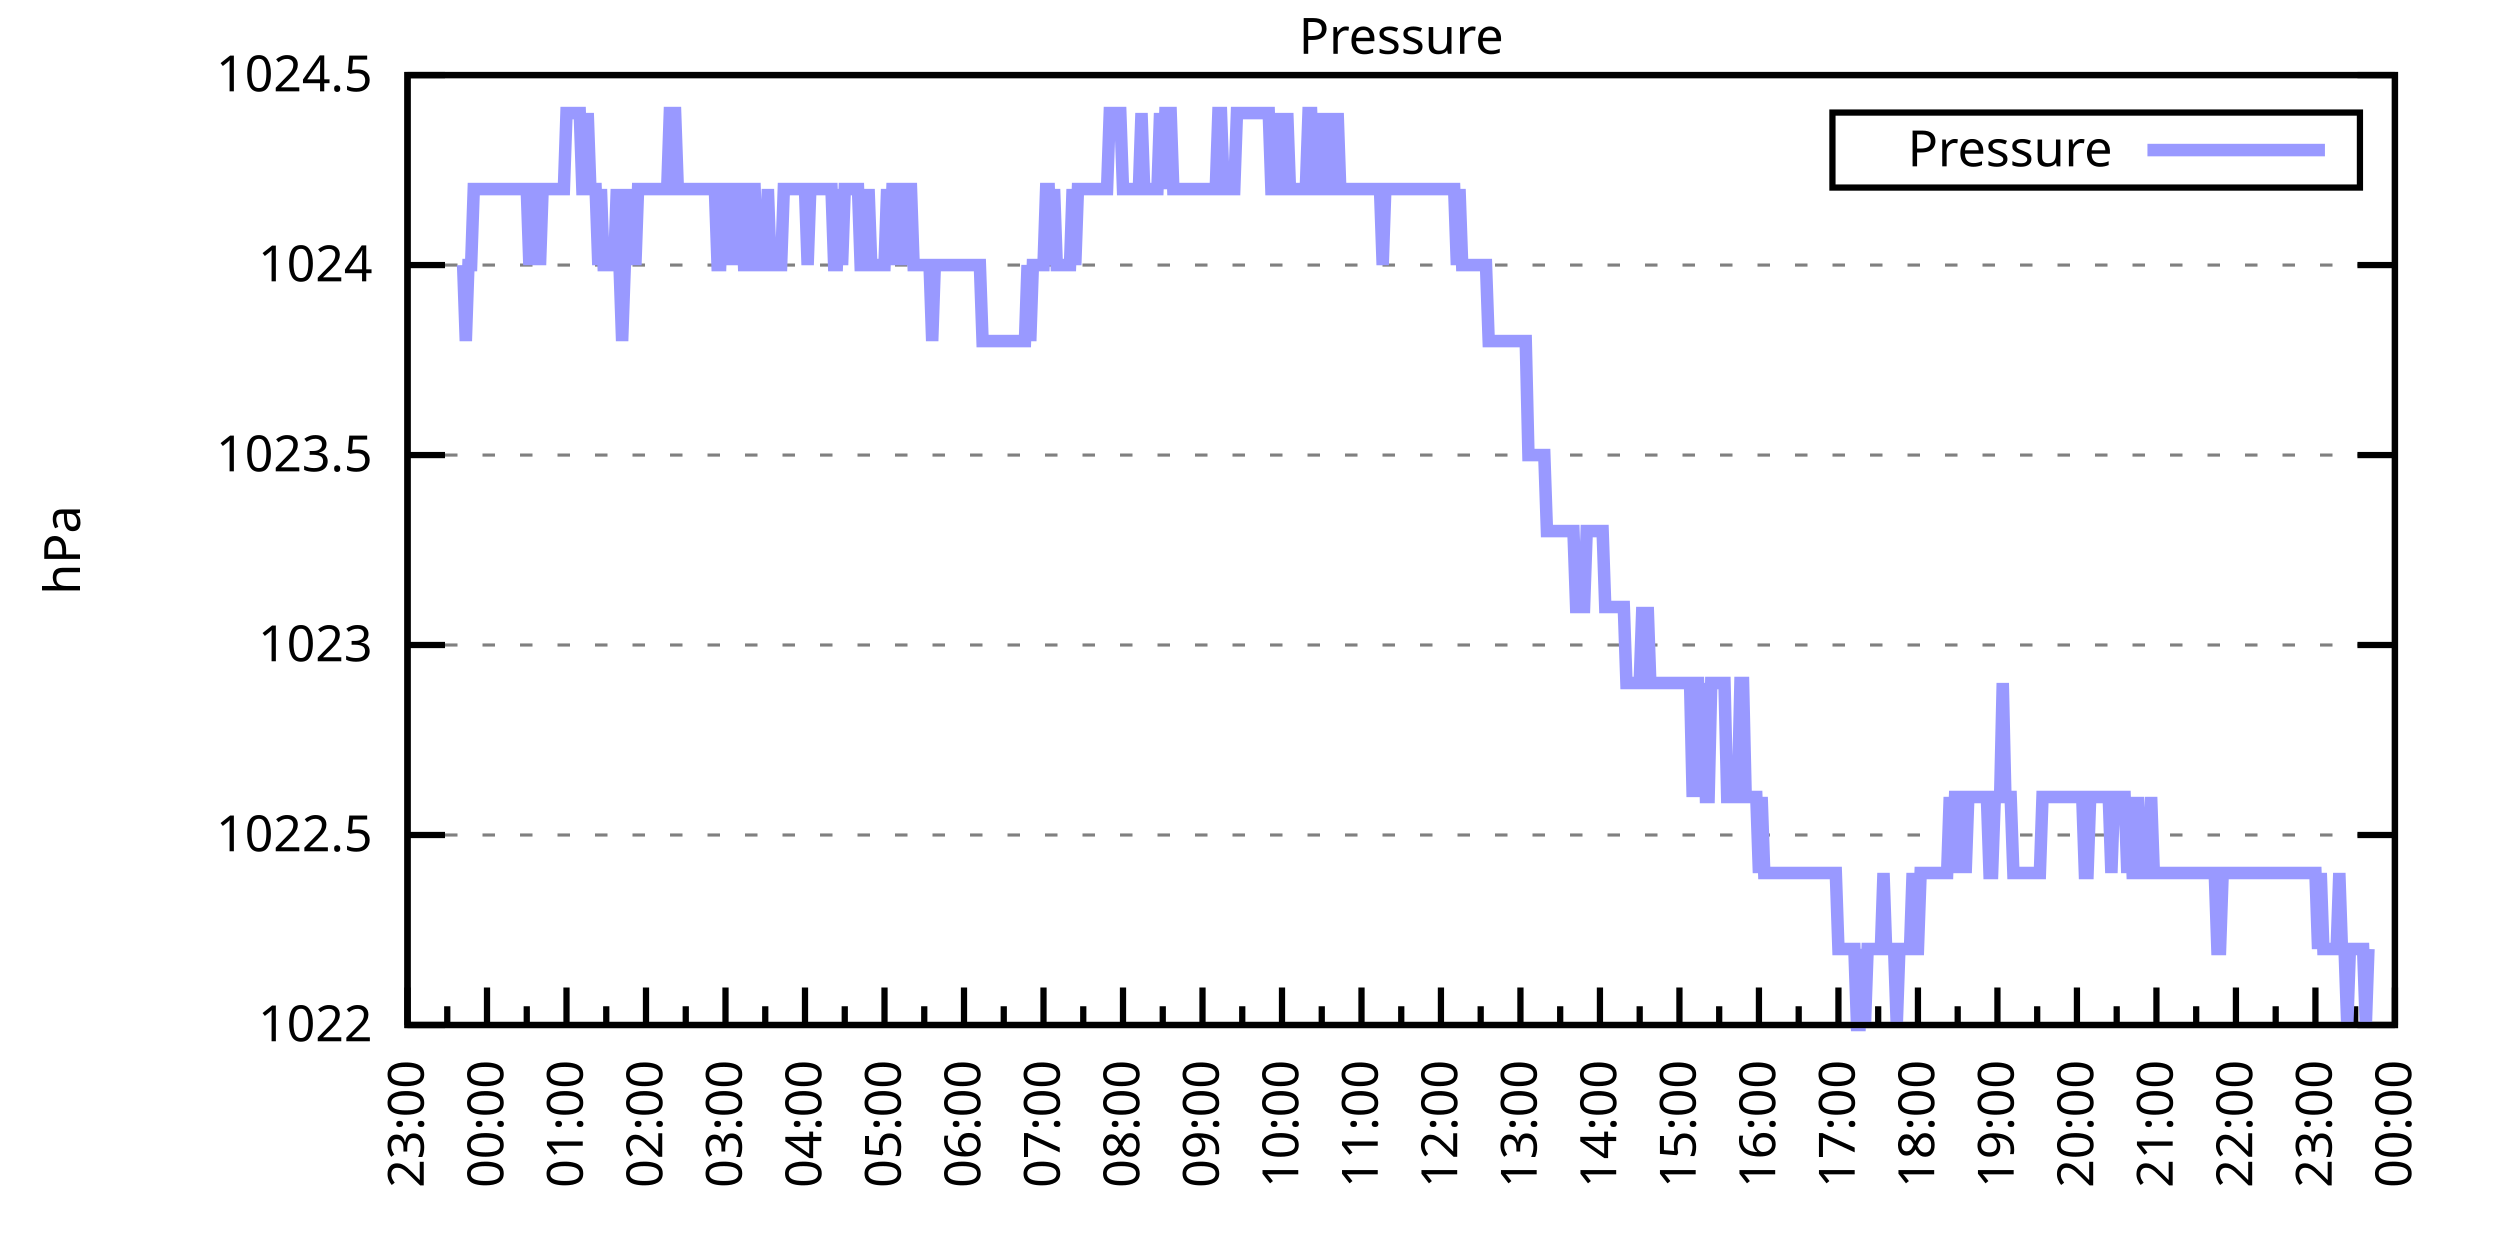
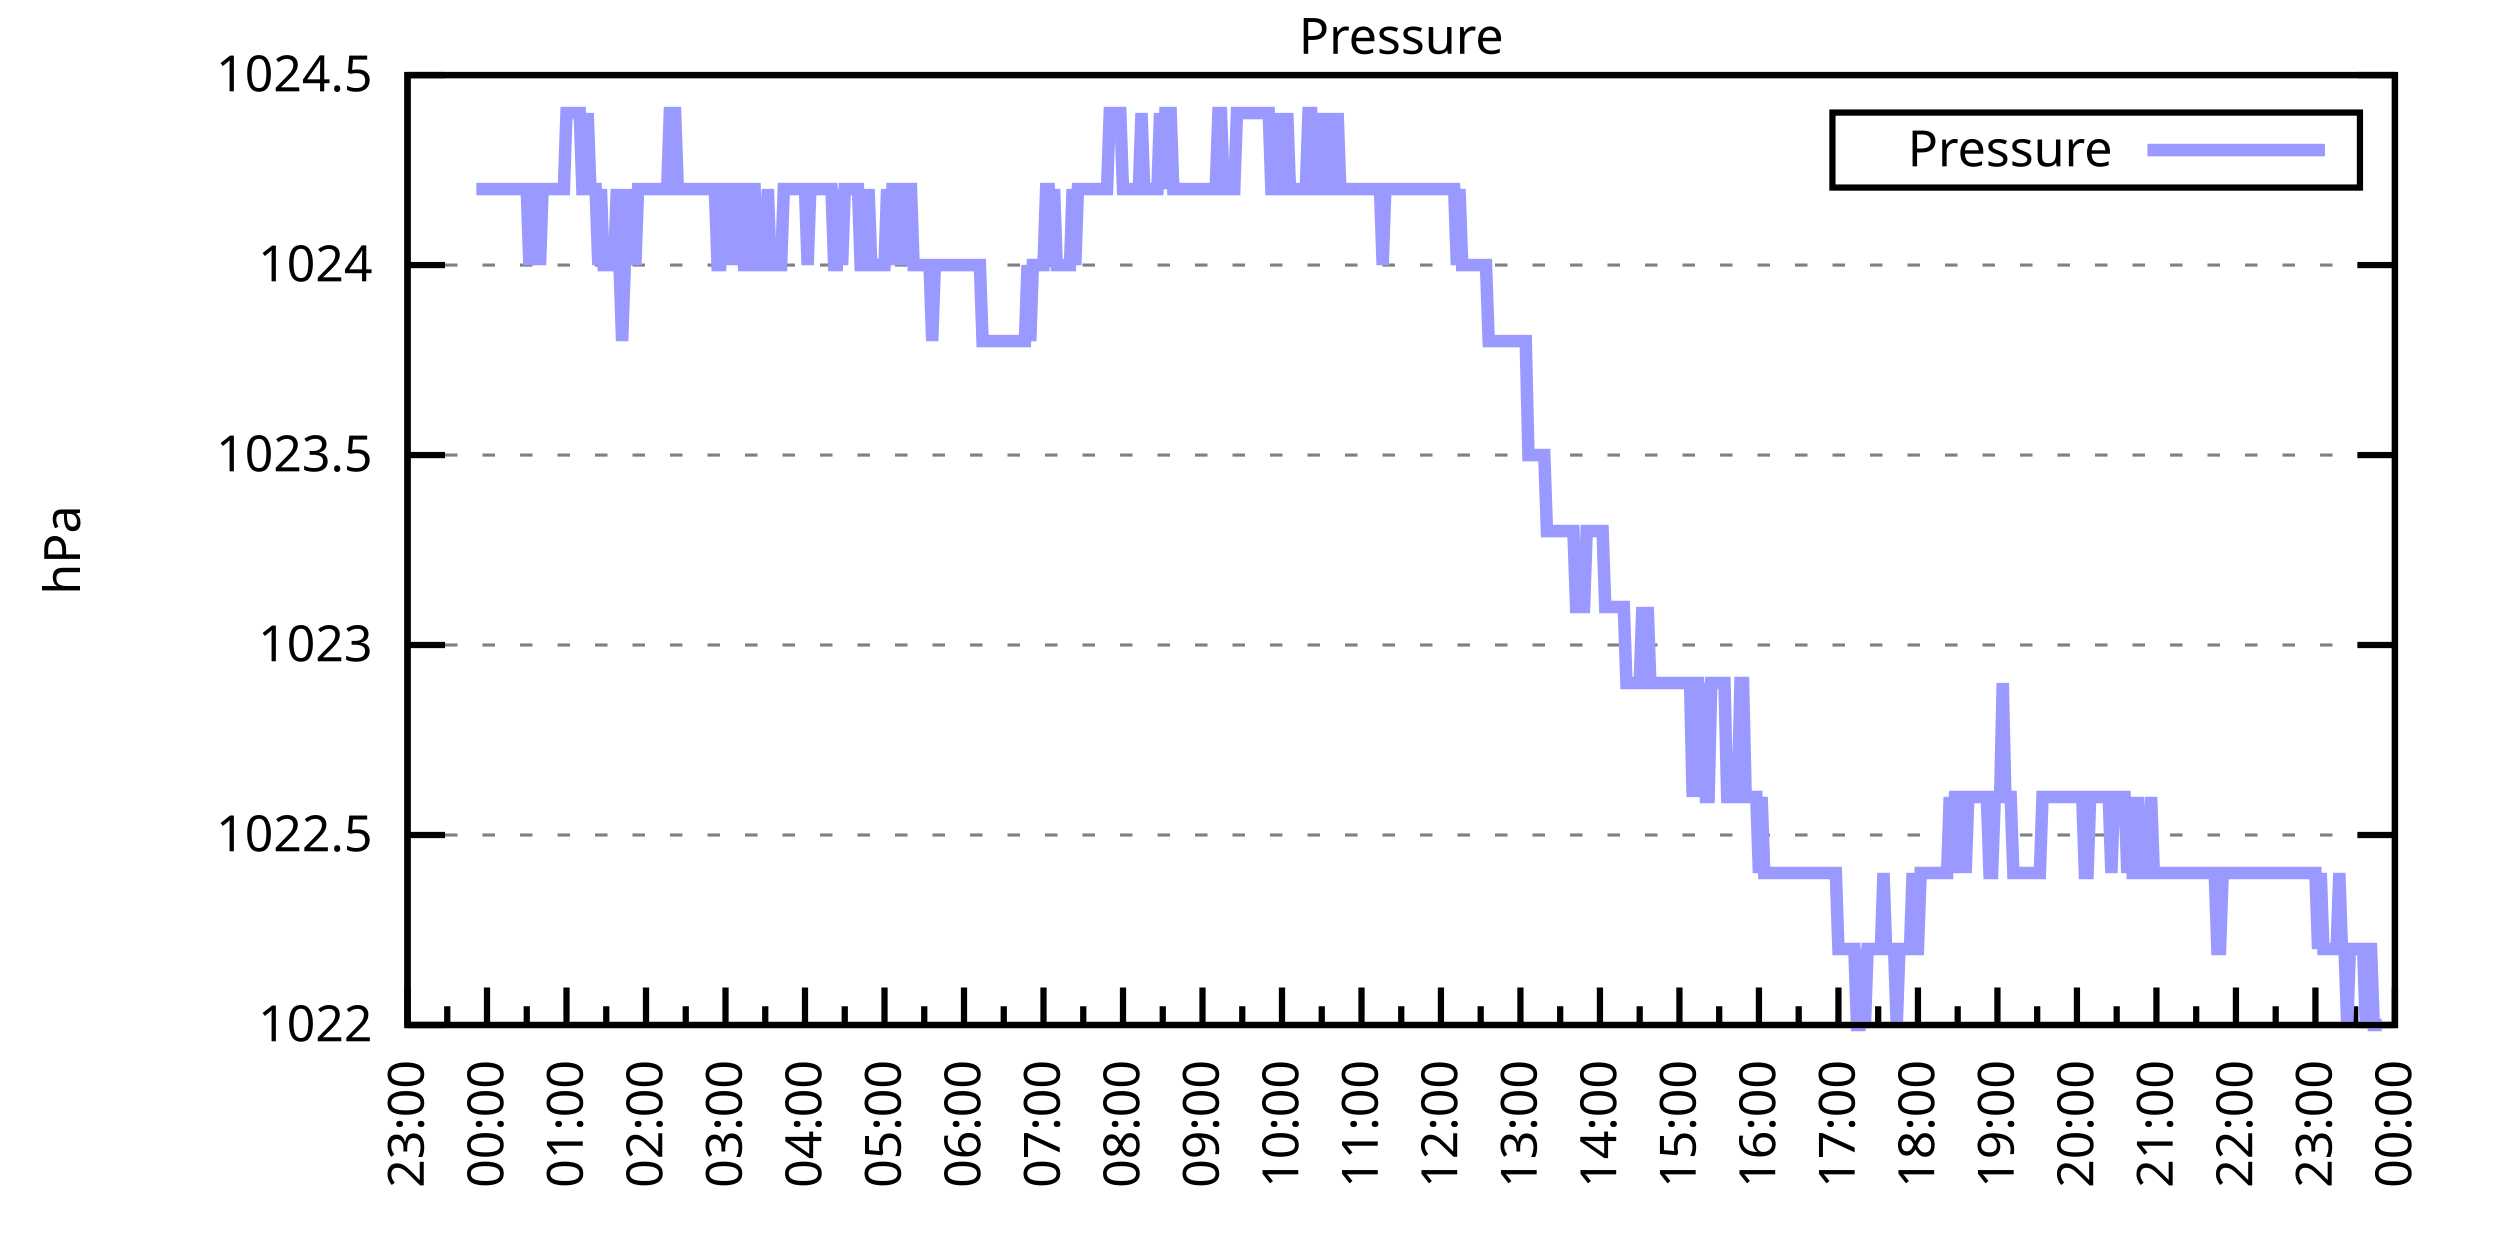
<svg xmlns="http://www.w3.org/2000/svg" xmlns:xlink="http://www.w3.org/1999/xlink" width="400" height="200" viewBox="0 0 400 200">
  <g id="gnuplot_canvas">
    <rect x="0" y="0" width="400" height="200" fill="none" />
    <defs>
      <circle id="gpDot" r="0.5" stroke-width="0.5" stroke="currentColor" />
      <path id="gpPt0" stroke-width="0.333" stroke="currentColor" d="M-1,0 h2 M0,-1 v2" />
      <path id="gpPt1" stroke-width="0.333" stroke="currentColor" d="M-1,-1 L1,1 M1,-1 L-1,1" />
      <path id="gpPt2" stroke-width="0.333" stroke="currentColor" d="M-1,0 L1,0 M0,-1 L0,1 M-1,-1 L1,1 M-1,1 L1,-1" />
      <rect id="gpPt3" stroke-width="0.333" stroke="currentColor" x="-1" y="-1" width="2" height="2" />
      <rect id="gpPt4" stroke-width="0.333" stroke="currentColor" fill="currentColor" x="-1" y="-1" width="2" height="2" />
      <circle id="gpPt5" stroke-width="0.333" stroke="currentColor" cx="0" cy="0" r="1" />
      <use xlink:href="#gpPt5" id="gpPt6" fill="currentColor" stroke="none" />
      <path id="gpPt7" stroke-width="0.333" stroke="currentColor" d="M0,-1.33 L-1.33,0.67 L1.33,0.67 z" />
      <use xlink:href="#gpPt7" id="gpPt8" fill="currentColor" stroke="none" />
      <use xlink:href="#gpPt7" id="gpPt9" stroke="currentColor" transform="rotate(180)" />
      <use xlink:href="#gpPt9" id="gpPt10" fill="currentColor" stroke="none" />
      <use xlink:href="#gpPt3" id="gpPt11" stroke="currentColor" transform="rotate(45)" />
      <use xlink:href="#gpPt11" id="gpPt12" fill="currentColor" stroke="none" />
      <path id="gpPt13" stroke-width="0.333" stroke="currentColor" d="M0,1.330 L1.265,0.411 L0.782,-1.067 L-0.782,-1.076 L-1.265,0.411 z" />
      <use xlink:href="#gpPt13" id="gpPt14" fill="currentColor" stroke="none" />
      <filter id="textbox" filterUnits="objectBoundingBox" x="0" y="0" height="1" width="1">
        <feFlood flood-color="white" flood-opacity="1" result="bgnd" />
        <feComposite in="SourceGraphic" in2="bgnd" operator="atop" />
      </filter>
      <filter id="greybox" filterUnits="objectBoundingBox" x="0" y="0" height="1" width="1">
        <feFlood flood-color="lightgrey" flood-opacity="1" result="grey" />
        <feComposite in="SourceGraphic" in2="grey" operator="atop" />
      </filter>
    </defs>
    <g fill="none" color="white" stroke="currentColor" stroke-width="1.00" stroke-linecap="butt" stroke-linejoin="miter">
</g>
    <g fill="none" color="black" stroke="currentColor" stroke-width="1.00" stroke-linecap="butt" stroke-linejoin="miter">
      <g stroke="none" shape-rendering="crispEdges">
        <polygon fill="rgb(255, 255, 255)" points="65.20,164.00 383.18,164.00 383.18,12.02 65.20,12.02 " />
      </g>
    </g>
    <g fill="none" color="black" stroke="currentColor" stroke-width="1.00" stroke-linecap="butt" stroke-linejoin="miter">
</g>
    <g fill="none" color="black" stroke="black" stroke-width="0.50" stroke-linecap="butt" stroke-linejoin="miter">
</g>
    <g fill="none" color="gray" stroke="currentColor" stroke-width="0.50" stroke-linecap="butt" stroke-linejoin="miter">
      <path stroke="gray" stroke-dasharray="2,4" class="gridline" d="M65.20,164.00 L383.19,164.00  " />
    </g>
    <g fill="none" color="gray" stroke="gray" stroke-width="1.00" stroke-linecap="butt" stroke-linejoin="miter">
</g>
    <g fill="none" color="black" stroke="currentColor" stroke-width="1.00" stroke-linecap="butt" stroke-linejoin="miter">
      <path stroke="black" d="M65.20,164.00 L71.20,164.00 M383.19,164.00 L377.19,164.00  " />
      <g transform="translate(59.60,166.60)" stroke="none" fill="black" font-family="Sans" font-size="8.00" text-anchor="end">
        <text>
          <tspan font-family="Sans"> 1022</tspan>
        </text>
      </g>
    </g>
    <g fill="none" color="black" stroke="currentColor" stroke-width="1.00" stroke-linecap="butt" stroke-linejoin="miter">
</g>
    <g fill="none" color="black" stroke="black" stroke-width="0.50" stroke-linecap="butt" stroke-linejoin="miter">
</g>
    <g fill="none" color="gray" stroke="currentColor" stroke-width="0.50" stroke-linecap="butt" stroke-linejoin="miter">
      <path stroke="gray" stroke-dasharray="2,4" class="gridline" d="M65.20,133.60 L383.19,133.60  " />
    </g>
    <g fill="none" color="gray" stroke="gray" stroke-width="1.00" stroke-linecap="butt" stroke-linejoin="miter">
</g>
    <g fill="none" color="black" stroke="currentColor" stroke-width="1.00" stroke-linecap="butt" stroke-linejoin="miter">
      <path stroke="black" d="M65.20,133.60 L71.20,133.60 M383.19,133.60 L377.19,133.60  " />
      <g transform="translate(59.60,136.20)" stroke="none" fill="black" font-family="Sans" font-size="8.00" text-anchor="end">
        <text>
          <tspan font-family="Sans"> 1022.5</tspan>
        </text>
      </g>
    </g>
    <g fill="none" color="black" stroke="currentColor" stroke-width="1.00" stroke-linecap="butt" stroke-linejoin="miter">
</g>
    <g fill="none" color="black" stroke="black" stroke-width="0.50" stroke-linecap="butt" stroke-linejoin="miter">
</g>
    <g fill="none" color="gray" stroke="currentColor" stroke-width="0.50" stroke-linecap="butt" stroke-linejoin="miter">
      <path stroke="gray" stroke-dasharray="2,4" class="gridline" d="M65.20,103.20 L383.19,103.20  " />
    </g>
    <g fill="none" color="gray" stroke="gray" stroke-width="1.00" stroke-linecap="butt" stroke-linejoin="miter">
</g>
    <g fill="none" color="black" stroke="currentColor" stroke-width="1.00" stroke-linecap="butt" stroke-linejoin="miter">
      <path stroke="black" d="M65.20,103.20 L71.20,103.20 M383.19,103.20 L377.19,103.20  " />
      <g transform="translate(59.60,105.80)" stroke="none" fill="black" font-family="Sans" font-size="8.00" text-anchor="end">
        <text>
          <tspan font-family="Sans"> 1023</tspan>
        </text>
      </g>
    </g>
    <g fill="none" color="black" stroke="currentColor" stroke-width="1.00" stroke-linecap="butt" stroke-linejoin="miter">
</g>
    <g fill="none" color="black" stroke="black" stroke-width="0.50" stroke-linecap="butt" stroke-linejoin="miter">
</g>
    <g fill="none" color="gray" stroke="currentColor" stroke-width="0.50" stroke-linecap="butt" stroke-linejoin="miter">
      <path stroke="gray" stroke-dasharray="2,4" class="gridline" d="M65.20,72.81 L383.19,72.81  " />
    </g>
    <g fill="none" color="gray" stroke="gray" stroke-width="1.00" stroke-linecap="butt" stroke-linejoin="miter">
</g>
    <g fill="none" color="black" stroke="currentColor" stroke-width="1.00" stroke-linecap="butt" stroke-linejoin="miter">
      <path stroke="black" d="M65.20,72.81 L71.20,72.81 M383.19,72.81 L377.19,72.81  " />
      <g transform="translate(59.60,75.41)" stroke="none" fill="black" font-family="Sans" font-size="8.00" text-anchor="end">
        <text>
          <tspan font-family="Sans"> 1023.5</tspan>
        </text>
      </g>
    </g>
    <g fill="none" color="black" stroke="currentColor" stroke-width="1.00" stroke-linecap="butt" stroke-linejoin="miter">
</g>
    <g fill="none" color="black" stroke="black" stroke-width="0.50" stroke-linecap="butt" stroke-linejoin="miter">
</g>
    <g fill="none" color="gray" stroke="currentColor" stroke-width="0.50" stroke-linecap="butt" stroke-linejoin="miter">
      <path stroke="gray" stroke-dasharray="2,4" class="gridline" d="M65.20,42.41 L383.19,42.41  " />
    </g>
    <g fill="none" color="gray" stroke="gray" stroke-width="1.00" stroke-linecap="butt" stroke-linejoin="miter">
</g>
    <g fill="none" color="black" stroke="currentColor" stroke-width="1.00" stroke-linecap="butt" stroke-linejoin="miter">
      <path stroke="black" d="M65.20,42.41 L71.20,42.41 M383.19,42.41 L377.19,42.41  " />
      <g transform="translate(59.60,45.01)" stroke="none" fill="black" font-family="Sans" font-size="8.00" text-anchor="end">
        <text>
          <tspan font-family="Sans"> 1024</tspan>
        </text>
      </g>
    </g>
    <g fill="none" color="black" stroke="currentColor" stroke-width="1.00" stroke-linecap="butt" stroke-linejoin="miter">
</g>
    <g fill="none" color="black" stroke="black" stroke-width="0.50" stroke-linecap="butt" stroke-linejoin="miter">
</g>
    <g fill="none" color="gray" stroke="currentColor" stroke-width="0.50" stroke-linecap="butt" stroke-linejoin="miter">
      <path stroke="gray" stroke-dasharray="2,4" class="gridline" d="M65.20,12.01 L383.19,12.01  " />
    </g>
    <g fill="none" color="gray" stroke="gray" stroke-width="1.00" stroke-linecap="butt" stroke-linejoin="miter">
</g>
    <g fill="none" color="black" stroke="currentColor" stroke-width="1.00" stroke-linecap="butt" stroke-linejoin="miter">
      <path stroke="black" d="M65.20,12.01 L71.20,12.01 M383.19,12.01 L377.19,12.01  " />
      <g transform="translate(59.60,14.61)" stroke="none" fill="black" font-family="Sans" font-size="8.00" text-anchor="end">
        <text>
          <tspan font-family="Sans"> 1024.5</tspan>
        </text>
      </g>
    </g>
    <g fill="none" color="black" stroke="currentColor" stroke-width="1.00" stroke-linecap="butt" stroke-linejoin="miter">
      <path stroke="black" d="M65.20,164.00 L65.20,158.00  " />
      <g transform="translate(67.80,169.60) rotate(270)" stroke="none" fill="black" font-family="Sans" font-size="8.00" text-anchor="end">
        <text>
          <tspan font-family="Sans">23:00</tspan>
        </text>
      </g>
    </g>
    <g fill="none" color="black" stroke="currentColor" stroke-width="1.00" stroke-linecap="butt" stroke-linejoin="miter">
      <path stroke="black" d="M71.56,164.00 L71.56,161.00 M77.92,164.00 L77.92,158.00  " />
      <g transform="translate(80.52,169.60) rotate(270)" stroke="none" fill="black" font-family="Sans" font-size="8.00" text-anchor="end">
        <text>
          <tspan font-family="Sans">00:00</tspan>
        </text>
      </g>
    </g>
    <g fill="none" color="black" stroke="currentColor" stroke-width="1.00" stroke-linecap="butt" stroke-linejoin="miter">
      <path stroke="black" d="M84.28,164.00 L84.28,161.00 M90.64,164.00 L90.64,158.00  " />
      <g transform="translate(93.24,169.60) rotate(270)" stroke="none" fill="black" font-family="Sans" font-size="8.00" text-anchor="end">
        <text>
          <tspan font-family="Sans">01:00</tspan>
        </text>
      </g>
    </g>
    <g fill="none" color="black" stroke="currentColor" stroke-width="1.00" stroke-linecap="butt" stroke-linejoin="miter">
      <path stroke="black" d="M97.00,164.00 L97.00,161.00 M103.36,164.00 L103.36,158.00  " />
      <g transform="translate(105.96,169.60) rotate(270)" stroke="none" fill="black" font-family="Sans" font-size="8.00" text-anchor="end">
        <text>
          <tspan font-family="Sans">02:00</tspan>
        </text>
      </g>
    </g>
    <g fill="none" color="black" stroke="currentColor" stroke-width="1.00" stroke-linecap="butt" stroke-linejoin="miter">
      <path stroke="black" d="M109.72,164.00 L109.72,161.00 M116.08,164.00 L116.08,158.00  " />
      <g transform="translate(118.68,169.60) rotate(270)" stroke="none" fill="black" font-family="Sans" font-size="8.00" text-anchor="end">
        <text>
          <tspan font-family="Sans">03:00</tspan>
        </text>
      </g>
    </g>
    <g fill="none" color="black" stroke="currentColor" stroke-width="1.00" stroke-linecap="butt" stroke-linejoin="miter">
      <path stroke="black" d="M122.44,164.00 L122.44,161.00 M128.80,164.00 L128.80,158.00  " />
      <g transform="translate(131.40,169.60) rotate(270)" stroke="none" fill="black" font-family="Sans" font-size="8.00" text-anchor="end">
        <text>
          <tspan font-family="Sans">04:00</tspan>
        </text>
      </g>
    </g>
    <g fill="none" color="black" stroke="currentColor" stroke-width="1.00" stroke-linecap="butt" stroke-linejoin="miter">
      <path stroke="black" d="M135.16,164.00 L135.16,161.00 M141.52,164.00 L141.52,158.00  " />
      <g transform="translate(144.12,169.60) rotate(270)" stroke="none" fill="black" font-family="Sans" font-size="8.00" text-anchor="end">
        <text>
          <tspan font-family="Sans">05:00</tspan>
        </text>
      </g>
    </g>
    <g fill="none" color="black" stroke="currentColor" stroke-width="1.00" stroke-linecap="butt" stroke-linejoin="miter">
      <path stroke="black" d="M147.88,164.00 L147.88,161.00 M154.24,164.00 L154.24,158.00  " />
      <g transform="translate(156.84,169.60) rotate(270)" stroke="none" fill="black" font-family="Sans" font-size="8.00" text-anchor="end">
        <text>
          <tspan font-family="Sans">06:00</tspan>
        </text>
      </g>
    </g>
    <g fill="none" color="black" stroke="currentColor" stroke-width="1.00" stroke-linecap="butt" stroke-linejoin="miter">
      <path stroke="black" d="M160.60,164.00 L160.60,161.00 M166.96,164.00 L166.96,158.00  " />
      <g transform="translate(169.56,169.60) rotate(270)" stroke="none" fill="black" font-family="Sans" font-size="8.00" text-anchor="end">
        <text>
          <tspan font-family="Sans">07:00</tspan>
        </text>
      </g>
    </g>
    <g fill="none" color="black" stroke="currentColor" stroke-width="1.00" stroke-linecap="butt" stroke-linejoin="miter">
      <path stroke="black" d="M173.32,164.00 L173.32,161.00 M179.68,164.00 L179.68,158.00  " />
      <g transform="translate(182.28,169.60) rotate(270)" stroke="none" fill="black" font-family="Sans" font-size="8.00" text-anchor="end">
        <text>
          <tspan font-family="Sans">08:00</tspan>
        </text>
      </g>
    </g>
    <g fill="none" color="black" stroke="currentColor" stroke-width="1.00" stroke-linecap="butt" stroke-linejoin="miter">
      <path stroke="black" d="M186.04,164.00 L186.04,161.00 M192.40,164.00 L192.40,158.00  " />
      <g transform="translate(195.00,169.60) rotate(270)" stroke="none" fill="black" font-family="Sans" font-size="8.00" text-anchor="end">
        <text>
          <tspan font-family="Sans">09:00</tspan>
        </text>
      </g>
    </g>
    <g fill="none" color="black" stroke="currentColor" stroke-width="1.00" stroke-linecap="butt" stroke-linejoin="miter">
      <path stroke="black" d="M198.76,164.00 L198.76,161.00 M205.12,164.00 L205.12,158.00  " />
      <g transform="translate(207.72,169.60) rotate(270)" stroke="none" fill="black" font-family="Sans" font-size="8.00" text-anchor="end">
        <text>
          <tspan font-family="Sans">10:00</tspan>
        </text>
      </g>
    </g>
    <g fill="none" color="black" stroke="currentColor" stroke-width="1.00" stroke-linecap="butt" stroke-linejoin="miter">
      <path stroke="black" d="M211.48,164.00 L211.48,161.00 M217.84,164.00 L217.84,158.00  " />
      <g transform="translate(220.44,169.60) rotate(270)" stroke="none" fill="black" font-family="Sans" font-size="8.00" text-anchor="end">
        <text>
          <tspan font-family="Sans">11:00</tspan>
        </text>
      </g>
    </g>
    <g fill="none" color="black" stroke="currentColor" stroke-width="1.00" stroke-linecap="butt" stroke-linejoin="miter">
      <path stroke="black" d="M224.20,164.00 L224.20,161.00 M230.55,164.00 L230.55,158.00  " />
      <g transform="translate(233.15,169.60) rotate(270)" stroke="none" fill="black" font-family="Sans" font-size="8.00" text-anchor="end">
        <text>
          <tspan font-family="Sans">12:00</tspan>
        </text>
      </g>
    </g>
    <g fill="none" color="black" stroke="currentColor" stroke-width="1.00" stroke-linecap="butt" stroke-linejoin="miter">
      <path stroke="black" d="M236.91,164.00 L236.91,161.00 M243.27,164.00 L243.27,158.00  " />
      <g transform="translate(245.87,169.60) rotate(270)" stroke="none" fill="black" font-family="Sans" font-size="8.00" text-anchor="end">
        <text>
          <tspan font-family="Sans">13:00</tspan>
        </text>
      </g>
    </g>
    <g fill="none" color="black" stroke="currentColor" stroke-width="1.00" stroke-linecap="butt" stroke-linejoin="miter">
      <path stroke="black" d="M249.63,164.00 L249.63,161.00 M255.99,164.00 L255.99,158.00  " />
      <g transform="translate(258.59,169.60) rotate(270)" stroke="none" fill="black" font-family="Sans" font-size="8.00" text-anchor="end">
        <text>
          <tspan font-family="Sans">14:00</tspan>
        </text>
      </g>
    </g>
    <g fill="none" color="black" stroke="currentColor" stroke-width="1.00" stroke-linecap="butt" stroke-linejoin="miter">
      <path stroke="black" d="M262.35,164.00 L262.35,161.00 M268.71,164.00 L268.71,158.00  " />
      <g transform="translate(271.31,169.60) rotate(270)" stroke="none" fill="black" font-family="Sans" font-size="8.00" text-anchor="end">
        <text>
          <tspan font-family="Sans">15:00</tspan>
        </text>
      </g>
    </g>
    <g fill="none" color="black" stroke="currentColor" stroke-width="1.00" stroke-linecap="butt" stroke-linejoin="miter">
      <path stroke="black" d="M275.07,164.00 L275.07,161.00 M281.43,164.00 L281.43,158.00  " />
      <g transform="translate(284.03,169.60) rotate(270)" stroke="none" fill="black" font-family="Sans" font-size="8.00" text-anchor="end">
        <text>
          <tspan font-family="Sans">16:00</tspan>
        </text>
      </g>
    </g>
    <g fill="none" color="black" stroke="currentColor" stroke-width="1.00" stroke-linecap="butt" stroke-linejoin="miter">
      <path stroke="black" d="M287.79,164.00 L287.79,161.00 M294.15,164.00 L294.15,158.00  " />
      <g transform="translate(296.75,169.60) rotate(270)" stroke="none" fill="black" font-family="Sans" font-size="8.00" text-anchor="end">
        <text>
          <tspan font-family="Sans">17:00</tspan>
        </text>
      </g>
    </g>
    <g fill="none" color="black" stroke="currentColor" stroke-width="1.00" stroke-linecap="butt" stroke-linejoin="miter">
      <path stroke="black" d="M300.51,164.00 L300.51,161.00 M306.87,164.00 L306.87,158.00  " />
      <g transform="translate(309.47,169.60) rotate(270)" stroke="none" fill="black" font-family="Sans" font-size="8.00" text-anchor="end">
        <text>
          <tspan font-family="Sans">18:00</tspan>
        </text>
      </g>
    </g>
    <g fill="none" color="black" stroke="currentColor" stroke-width="1.00" stroke-linecap="butt" stroke-linejoin="miter">
      <path stroke="black" d="M313.23,164.00 L313.23,161.00 M319.59,164.00 L319.59,158.00  " />
      <g transform="translate(322.19,169.60) rotate(270)" stroke="none" fill="black" font-family="Sans" font-size="8.00" text-anchor="end">
        <text>
          <tspan font-family="Sans">19:00</tspan>
        </text>
      </g>
    </g>
    <g fill="none" color="black" stroke="currentColor" stroke-width="1.00" stroke-linecap="butt" stroke-linejoin="miter">
      <path stroke="black" d="M325.95,164.00 L325.95,161.00 M332.31,164.00 L332.31,158.00  " />
      <g transform="translate(334.91,169.60) rotate(270)" stroke="none" fill="black" font-family="Sans" font-size="8.00" text-anchor="end">
        <text>
          <tspan font-family="Sans">20:00</tspan>
        </text>
      </g>
    </g>
    <g fill="none" color="black" stroke="currentColor" stroke-width="1.00" stroke-linecap="butt" stroke-linejoin="miter">
      <path stroke="black" d="M338.67,164.00 L338.67,161.00 M345.03,164.00 L345.03,158.00  " />
      <g transform="translate(347.63,169.60) rotate(270)" stroke="none" fill="black" font-family="Sans" font-size="8.00" text-anchor="end">
        <text>
          <tspan font-family="Sans">21:00</tspan>
        </text>
      </g>
    </g>
    <g fill="none" color="black" stroke="currentColor" stroke-width="1.00" stroke-linecap="butt" stroke-linejoin="miter">
      <path stroke="black" d="M351.39,164.00 L351.39,161.00 M357.75,164.00 L357.75,158.00  " />
      <g transform="translate(360.35,169.60) rotate(270)" stroke="none" fill="black" font-family="Sans" font-size="8.00" text-anchor="end">
        <text>
          <tspan font-family="Sans">22:00</tspan>
        </text>
      </g>
    </g>
    <g fill="none" color="black" stroke="currentColor" stroke-width="1.00" stroke-linecap="butt" stroke-linejoin="miter">
      <path stroke="black" d="M364.11,164.00 L364.11,161.00 M370.47,164.00 L370.47,158.00  " />
      <g transform="translate(373.07,169.60) rotate(270)" stroke="none" fill="black" font-family="Sans" font-size="8.00" text-anchor="end">
        <text>
          <tspan font-family="Sans">23:00</tspan>
        </text>
      </g>
    </g>
    <g fill="none" color="black" stroke="currentColor" stroke-width="1.00" stroke-linecap="butt" stroke-linejoin="miter">
      <path stroke="black" d="M376.83,164.00 L376.83,161.00 M383.19,164.00 L383.19,158.00  " />
      <g transform="translate(385.79,169.60) rotate(270)" stroke="none" fill="black" font-family="Sans" font-size="8.00" text-anchor="end">
        <text>
          <tspan font-family="Sans">00:00</tspan>
        </text>
      </g>
    </g>
    <g fill="none" color="black" stroke="currentColor" stroke-width="1.00" stroke-linecap="butt" stroke-linejoin="miter">
</g>
    <g fill="none" color="black" stroke="currentColor" stroke-width="1.00" stroke-linecap="butt" stroke-linejoin="miter">
      <path stroke="black" d="M65.20,12.01 L65.20,164.00 L383.19,164.00 L383.19,12.01 L65.20,12.01 Z  " />
    </g>
    <g fill="none" color="black" stroke="currentColor" stroke-width="1.00" stroke-linecap="butt" stroke-linejoin="miter">
      <g transform="translate(12.80,88.01) rotate(270)" stroke="none" fill="black" font-family="Sans" font-size="8.00" text-anchor="middle">
        <text>
          <tspan font-family="Sans">hPa</tspan>
        </text>
      </g>
    </g>
    <g fill="none" color="black" stroke="currentColor" stroke-width="1.00" stroke-linecap="butt" stroke-linejoin="miter">
</g>
    <g fill="none" color="black" stroke="currentColor" stroke-width="1.00" stroke-linecap="butt" stroke-linejoin="miter">
      <path stroke="black" d="M293.19,30.01 L293.19,18.01 L377.59,18.01 L377.59,30.01 L293.19,30.01 Z  " />
    </g>
    <g id="Pressure_plot_1">
      <g fill="none" color="white" stroke="black" stroke-width="2.00" stroke-linecap="butt" stroke-linejoin="miter">
</g>
      <g fill="none" color="black" stroke="currentColor" stroke-width="2.00" stroke-linecap="butt" stroke-linejoin="miter">
        <g transform="translate(337.99,26.61)" stroke="none" fill="black" font-family="Sans" font-size="8.00" text-anchor="end">
          <text>
            <tspan font-family="Sans">Pressure</tspan>
          </text>
        </g>
      </g>
      <g fill="none" color="black" stroke="currentColor" stroke-width="2.00" stroke-linecap="butt" stroke-linejoin="miter">
-         <path stroke="rgb(153, 153, 255)" d="M343.59,24.01 L371.99,24.01 M74.10,42.41 L74.53,54.57 L74.95,42.41 L75.38,42.41 L75.80,30.25 L76.22,30.25   L76.65,30.25 L77.07,30.25 L77.50,30.25 L77.92,30.25 L78.34,30.25 L78.77,30.25 L79.19,30.25 L79.62,30.25   L80.04,30.25 L80.46,30.25 L80.89,30.25 L81.31,30.25 L81.74,30.25 L82.16,30.25 L82.58,30.25 L83.01,30.25   L83.43,30.25 L83.86,30.25 L84.28,30.25 L84.70,42.41 L85.13,30.25 L85.55,30.25 L85.98,30.25 L86.40,42.41   L86.82,30.25 L87.25,30.25 L87.67,30.25 L88.10,30.25 L88.52,30.25 L88.94,30.25 L89.37,30.25 L89.79,30.25   L90.22,30.25 L90.64,18.09 L91.06,18.09 L91.49,18.09 L91.91,18.09 L92.34,18.09 L92.76,18.09 L93.18,30.25   L93.61,30.25 L94.03,18.09 L94.46,30.25 L94.88,30.25 L95.30,30.25 L95.73,42.41 L96.15,30.25 L96.58,42.41   L97.00,42.41 L97.42,42.41 L97.85,42.41 L98.27,42.41 L98.69,30.25 L99.12,42.41 L99.54,54.57 L99.97,42.41   L100.39,30.25 L100.81,42.41 L101.24,30.25 L101.66,42.41 L102.09,30.25 L102.51,30.25 L102.93,30.25 L103.36,30.25   L103.78,30.25 L104.21,30.25 L104.63,30.25 L105.05,30.25 L105.48,30.25 L105.90,30.25 L106.33,30.25 L106.75,30.25   L107.17,18.09 L107.60,18.09 L108.02,18.09 L108.45,30.25 L108.87,30.25 L109.29,30.25 L109.72,30.25 L110.14,30.25   L110.57,30.25 L110.99,30.25 L111.41,30.25 L111.84,30.25 L112.26,30.25 L112.69,30.25 L113.11,30.25 L113.53,30.25   L113.96,30.25 L114.38,30.25 L114.81,42.41 L115.23,42.41 L115.65,30.25 L116.08,30.25 L116.50,30.25 L116.93,42.41   L117.35,30.25 L117.77,42.41 L118.20,30.25 L118.62,30.25 L119.05,42.41 L119.47,42.41 L119.89,30.25 L120.32,30.25   L120.74,30.25 L121.17,42.41 L121.59,42.41 L122.01,42.41 L122.44,42.41 L122.86,30.25 L123.29,42.41 L123.71,42.41   L124.13,42.41 L124.56,42.41 L124.98,42.41 L125.41,30.25 L125.83,30.25 L126.25,30.25 L126.68,30.25 L127.10,30.25   L127.53,30.25 L127.95,30.25 L128.37,30.25 L128.80,30.25 L129.22,42.41 L129.65,30.25 L130.07,30.25 L130.49,30.25   L130.92,30.25 L131.34,30.25 L131.77,30.25 L132.19,30.25 L132.61,30.25 L133.04,30.25 L133.46,42.41 L133.89,42.41   L134.31,30.25 L134.73,42.41 L135.16,30.25 L135.58,30.25 L136.01,30.25 L136.43,30.25 L136.85,30.25 L137.28,30.25   L137.70,42.41 L138.13,42.41 L138.55,42.41 L138.97,30.25 L139.40,42.41 L139.82,42.41 L140.25,42.41 L140.67,42.41   L141.09,42.41 L141.52,42.41 L141.94,30.25 L142.37,42.41 L142.79,30.25 L143.21,30.25 L143.64,42.41 L144.06,30.25   L144.49,42.41 L144.91,30.25 L145.33,30.25 L145.76,30.25 L146.18,42.41 L146.61,42.41 L147.03,42.41 L147.45,42.41   L147.88,42.41 L148.30,42.41 L148.73,42.41 L149.15,54.57 L149.57,42.41 L150.00,42.41 L150.42,42.41 L150.85,42.41   L151.27,42.41 L151.69,42.41 L152.12,42.41 L152.54,42.41 L152.97,42.41 L153.39,42.41 L153.81,42.41 L154.24,42.41   L154.66,42.41 L155.09,42.41 L155.51,42.41 L155.93,42.41 L156.36,42.41 L156.78,42.41 L157.21,54.57 L157.63,54.57   L158.05,54.57 L158.48,54.57 L158.90,54.57 L159.33,54.57 L159.75,54.57 L160.17,54.57 L160.60,54.57 L161.02,54.57   L161.44,54.57 L161.87,54.57 L162.29,54.57 L162.72,54.57 L163.14,54.57 L163.56,54.57 L163.99,54.57 L164.41,42.41   L164.84,54.57 L165.26,42.41 L165.68,42.41 L166.11,42.41 L166.53,42.41 L166.96,42.41 L167.38,30.25 L167.80,30.25   L168.23,42.41 L168.65,30.25 L169.08,42.41 L169.50,42.41 L169.92,42.41 L170.35,42.41 L170.77,42.41 L171.20,42.41   L171.62,30.25 L172.04,42.41 L172.47,30.25 L172.89,30.25 L173.32,30.25 L173.74,30.25 L174.16,30.25 L174.59,30.25   L175.01,30.25 L175.44,30.25 L175.86,30.25 L176.28,30.25 L176.71,30.25 L177.13,30.25 L177.56,18.09 L177.98,18.09   L178.40,18.09 L178.83,18.09 L179.25,18.09 L179.68,30.25 L180.10,30.25 L180.52,30.25 L180.95,30.25 L181.37,30.25   L181.80,30.25 L182.22,30.25 L182.64,18.09 L183.07,30.25 L183.49,30.25 L183.92,30.25 L184.34,30.25 L184.76,30.25   L185.19,30.25 L185.61,18.09 L186.04,30.25 L186.46,18.09 L186.88,18.09 L187.31,18.09 L187.73,30.25 L188.16,30.25   L188.58,30.25 L189.00,30.25 L189.43,30.25 L189.85,30.25 L190.28,30.25 L190.70,30.25 L191.12,30.25 L191.55,30.25   L191.97,30.25 L192.40,30.25 L192.82,30.25 L193.24,30.25 L193.67,30.25 L194.09,30.25 L194.52,30.25 L194.94,18.09   L195.36,18.09 L195.79,30.25 L196.21,30.25 L196.64,30.25 L197.06,30.25 L197.48,30.25 L197.91,18.09 L198.33,18.09   L198.76,18.09 L199.18,18.09 L199.60,18.09 L200.03,18.09 L200.45,18.09 L200.88,18.09 L201.30,18.09 L201.72,18.09   L202.15,18.09 L202.57,18.09 L203.00,18.09 L203.42,30.25 L203.84,30.25 L204.27,18.09 L204.69,30.25 L205.12,30.25   L205.54,30.25 L205.96,18.09 L206.39,30.25 L206.81,30.25 L207.24,30.25 L207.66,30.25 L208.08,30.25 L208.51,30.25   L208.93,30.25 L209.36,18.09 L209.78,18.09 L210.20,30.25 L210.63,30.25 L211.05,30.25 L211.48,18.09 L211.90,30.25   L212.32,30.25 L212.75,30.25 L213.17,18.09 L213.60,30.25 L214.02,18.09 L214.44,30.25 L214.87,30.25 L215.29,30.25   L215.72,30.25 L216.14,30.25 L216.56,30.25 L216.99,30.25 L217.41,30.25 L217.84,30.25 L218.26,30.25 L218.68,30.25   L219.11,30.25 L219.53,30.25 L219.96,30.25 L220.38,30.25 L220.80,30.25 L221.23,42.41 L221.65,30.25 L222.08,30.25   L222.50,30.25 L222.92,30.25 L223.35,30.25 L223.77,30.25 L224.20,30.25 L224.62,30.25 L225.04,30.25 L225.47,30.25   L225.89,30.25 L226.31,30.25 L226.74,30.25 L227.16,30.25 L227.59,30.25 L228.01,30.25 L228.43,30.25 L228.86,30.25   L229.28,30.25 L229.71,30.25 L230.13,30.25 L230.55,30.25 L230.98,30.25 L231.40,30.25 L231.83,30.25 L232.25,30.25   L232.67,30.25 L233.10,42.41 L233.52,30.25 L233.95,42.41 L234.37,42.41 L234.79,42.41 L235.22,42.41 L235.64,42.41   L236.07,42.41 L236.49,42.41 L236.91,42.41 L237.34,42.41 L237.76,42.41 L238.19,54.57 L238.61,54.57 L239.03,54.57   L239.46,54.57 L239.88,54.57 L240.31,54.57 L240.73,54.57 L241.15,54.57 L241.58,54.57 L242.00,54.57 L242.43,54.57   L242.85,54.57 L243.27,54.57 L243.70,54.57 L244.12,54.57 L244.55,72.81 L244.97,72.81 L245.39,72.81 L245.82,72.81   L246.24,72.81 L246.67,72.81 L247.09,72.81 L247.51,84.97 L247.94,84.97 L248.36,84.97 L248.79,84.97 L249.21,84.97   L249.63,84.97 L250.06,84.97 L250.48,84.97 L250.91,84.97 L251.33,84.97 L251.75,84.97 L252.18,97.12 L252.60,97.12   L253.03,97.12 L253.45,97.12 L253.87,84.97 L254.30,84.97 L254.72,84.97 L255.15,84.97 L255.57,84.97 L255.99,84.97   L256.42,84.97 L256.84,97.12 L257.27,97.12 L257.69,97.12 L258.11,97.12 L258.54,97.12 L258.96,97.12 L259.39,97.12   L259.81,97.12 L260.23,109.28 L260.66,109.28 L261.08,109.28 L261.51,109.28 L261.93,109.28 L262.35,109.28 L262.78,97.12   L263.20,109.28 L263.63,97.12 L264.05,109.28 L264.47,109.28 L264.90,109.28 L265.32,109.28 L265.75,109.28 L266.17,109.28   L266.59,109.28 L267.02,109.28 L267.44,109.28 L267.87,109.28 L268.29,109.28 L268.71,109.28 L269.14,109.28 L269.56,109.28   L269.99,109.28 L270.41,109.28 L270.83,127.52 L271.26,109.28 L271.68,109.28 L272.11,127.52 L272.53,109.28 L272.95,127.52   L273.38,127.52 L273.80,109.28 L274.23,109.28 L274.65,109.28 L275.07,109.28 L275.50,109.28 L275.92,109.28 L276.35,127.52   L276.77,127.52 L277.19,127.52 L277.62,127.52 L278.04,127.52 L278.47,109.28 L278.89,109.28 L279.31,127.52 L279.74,127.52   L280.16,127.52 L280.59,127.52 L281.01,127.52 L281.43,139.68 L281.86,127.52 L282.28,139.68 L282.71,139.68 L283.13,139.68   L283.55,139.68 L283.98,139.68 L284.40,139.68 L284.83,139.68 L285.25,139.68 L285.67,139.68 L286.10,139.68 L286.52,139.68   L286.95,139.68 L287.37,139.68 L287.79,139.68 L288.22,139.68 L288.64,139.68 L289.06,139.68 L289.49,139.68 L289.91,139.68   L290.34,139.68 L290.76,139.68 L291.18,139.68 L291.61,139.68 L292.03,139.68 L292.46,139.68 L292.88,139.68 L293.30,139.68   L293.73,139.68 L294.15,151.84 L294.58,151.84 L295.00,151.84 L295.42,151.84 L295.85,151.84 L296.27,151.84 L296.70,151.84   L297.12,164.00 L297.54,164.00 L297.97,151.84 L298.39,164.00 L298.82,151.84 L299.24,151.84 L299.66,151.84 L300.09,151.84   L300.51,151.84 L300.94,151.84 L301.36,139.68 L301.78,151.84 L302.21,151.84 L302.63,151.84 L303.06,151.84 L303.48,164.00   L303.90,151.84 L304.33,151.84 L304.75,151.84 L305.18,151.84 L305.60,151.84 L306.02,139.68 L306.45,151.84 L306.87,151.84   L307.30,139.68 L307.72,139.68 L308.14,139.68 L308.57,139.68 L308.99,139.68 L309.42,139.68 L309.84,139.68 L310.26,139.68   L310.69,139.68 L311.11,139.68 L311.54,139.68 L311.96,127.52 L312.38,139.68 L312.81,127.52 L313.23,127.52 L313.66,139.68   L314.08,127.52 L314.50,139.68 L314.93,127.52 L315.35,127.52 L315.78,127.52 L316.20,127.52 L316.62,127.52 L317.05,127.52   L317.47,127.52 L317.90,127.52 L318.32,139.68 L318.74,139.68 L319.17,127.52 L319.59,127.52 L320.02,127.52 L320.44,109.28   L320.86,127.52 L321.29,127.52 L321.71,127.52 L322.14,139.68 L322.56,139.68 L322.98,139.68 L323.41,139.68 L323.83,139.68   L324.26,139.68 L324.68,139.68 L325.10,139.68 L325.53,139.68 L325.95,139.68 L326.38,139.68 L326.80,127.52 L327.22,127.52   L327.65,127.52 L328.07,127.52 L328.50,127.52 L328.92,127.52 L329.34,127.52 L329.77,127.52 L330.19,127.52 L330.62,127.52   L331.04,127.52 L331.46,127.52 L331.89,127.52 L332.31,127.52 L332.74,127.52 L333.16,127.52 L333.58,139.68 L334.01,139.68   L334.43,127.52 L334.86,127.52 L335.28,127.52 L335.70,127.52 L336.13,127.52 L336.55,127.52 L336.98,127.52 L337.40,127.52   L337.82,139.68 L338.25,127.52 L338.67,127.52 L339.10,127.52 L339.52,127.52 L339.94,127.52 L340.37,139.68 L340.79,127.52   L341.22,139.68 L341.64,139.68 L342.06,127.52 L342.49,139.68 L342.91,139.68 L343.34,139.68 L343.76,139.68 L344.18,127.52   L344.61,139.68 L345.03,139.68 L345.46,139.68 L345.88,139.68 L346.30,139.68 L346.73,139.68 L347.15,139.68 L347.58,139.68   L348.00,139.68 L348.42,139.68 L348.85,139.68 L349.27,139.68 L349.70,139.68 L350.12,139.68 L350.54,139.68 L350.97,139.68   L351.39,139.68 L351.81,139.68 L352.24,139.68 L352.66,139.68 L353.09,139.68 L353.51,139.68 L353.93,139.68 L354.36,139.68   L354.78,151.84 L355.21,151.84 L355.63,139.68 L356.05,139.68 L356.48,139.68 L356.90,139.68 L357.33,139.68 L357.75,139.68   L358.17,139.68 L358.60,139.68 L359.02,139.68 L359.45,139.68 L359.87,139.68 L360.29,139.68 L360.72,139.68 L361.14,139.68   L361.57,139.68 L361.99,139.68 L362.41,139.68 L362.84,139.68 L363.26,139.68 L363.69,139.68 L364.11,139.68 L364.53,139.68   L364.96,139.68 L365.38,139.68 L365.81,139.68 L366.23,139.68 L366.65,139.68 L367.08,139.68 L367.50,139.68 L367.93,139.68   L368.35,139.68 L368.77,139.68 L369.20,139.68 L369.62,139.68 L370.05,139.68 L370.47,139.68 L370.89,151.84 L371.32,139.68   L371.74,151.84 L372.17,151.84 L372.59,151.84 L373.01,151.84 L373.44,151.84 L373.86,151.84 L374.29,139.68 L374.71,151.84   L375.13,151.84 L375.56,164.00 L375.98,151.84 L376.41,151.84 L376.83,151.84 L377.25,151.84 L377.68,151.84 L378.10,151.84   L378.53,164.00 L378.95,151.84  " />
+         <path stroke="rgb(153, 153, 255)" d="M343.59,24.01 L371.99,24.01 M76.22,30.25 L76.65,30.25 L77.07,30.25 L77.50,30.25 L77.92,30.25 L78.34,30.25   L78.77,30.25 L79.19,30.25 L79.62,30.25 L80.04,30.25 L80.46,30.25 L80.89,30.25 L81.31,30.25 L81.74,30.25   L82.16,30.25 L82.58,30.25 L83.01,30.25 L83.43,30.25 L83.86,30.25 L84.28,30.25 L84.70,42.41 L85.13,30.25   L85.55,30.25 L85.98,30.25 L86.40,42.41 L86.82,30.25 L87.25,30.25 L87.67,30.25 L88.10,30.25 L88.52,30.25   L88.94,30.25 L89.37,30.25 L89.79,30.25 L90.22,30.25 L90.64,18.09 L91.06,18.09 L91.49,18.09 L91.91,18.09   L92.34,18.09 L92.76,18.09 L93.18,30.25 L93.61,30.25 L94.03,18.09 L94.46,30.25 L94.88,30.25 L95.30,30.25   L95.73,42.41 L96.15,30.25 L96.58,42.41 L97.00,42.41 L97.42,42.41 L97.85,42.41 L98.27,42.41 L98.69,30.25   L99.12,42.41 L99.54,54.57 L99.97,42.41 L100.39,30.25 L100.81,42.41 L101.24,30.25 L101.66,42.41 L102.09,30.25   L102.51,30.25 L102.93,30.25 L103.36,30.25 L103.78,30.25 L104.21,30.25 L104.63,30.25 L105.05,30.25 L105.48,30.25   L105.90,30.25 L106.33,30.25 L106.75,30.25 L107.17,18.09 L107.60,18.09 L108.02,18.09 L108.45,30.25 L108.87,30.25   L109.29,30.25 L109.72,30.25 L110.14,30.25 L110.57,30.25 L110.99,30.25 L111.41,30.25 L111.84,30.25 L112.26,30.25   L112.69,30.25 L113.11,30.25 L113.53,30.25 L113.96,30.25 L114.38,30.25 L114.81,42.41 L115.23,42.41 L115.65,30.25   L116.08,30.25 L116.50,30.25 L116.93,42.41 L117.35,30.25 L117.77,42.41 L118.20,30.25 L118.62,30.25 L119.05,42.41   L119.47,42.41 L119.89,30.25 L120.32,30.25 L120.74,30.25 L121.17,42.41 L121.59,42.41 L122.01,42.41 L122.44,42.41   L122.86,30.25 L123.29,42.41 L123.71,42.41 L124.13,42.41 L124.56,42.41 L124.98,42.41 L125.41,30.25 L125.83,30.25   L126.25,30.25 L126.68,30.25 L127.10,30.25 L127.53,30.25 L127.95,30.25 L128.37,30.25 L128.80,30.25 L129.22,42.41   L129.65,30.25 L130.07,30.25 L130.49,30.25 L130.92,30.25 L131.34,30.25 L131.77,30.25 L132.19,30.25 L132.61,30.25   L133.04,30.25 L133.46,42.41 L133.89,42.41 L134.31,30.25 L134.73,42.41 L135.16,30.25 L135.58,30.25 L136.01,30.25   L136.43,30.25 L136.85,30.25 L137.28,30.25 L137.70,42.41 L138.13,42.41 L138.55,42.41 L138.97,30.25 L139.40,42.41   L139.82,42.41 L140.25,42.41 L140.67,42.41 L141.09,42.41 L141.52,42.41 L141.94,30.25 L142.37,42.41 L142.79,30.25   L143.21,30.25 L143.64,42.41 L144.06,30.25 L144.49,42.41 L144.91,30.25 L145.33,30.25 L145.76,30.25 L146.18,42.41   L146.61,42.41 L147.03,42.41 L147.45,42.41 L147.88,42.41 L148.30,42.41 L148.73,42.41 L149.15,54.57 L149.57,42.41   L150.00,42.41 L150.42,42.41 L150.85,42.41 L151.27,42.41 L151.69,42.41 L152.12,42.41 L152.54,42.41 L152.97,42.41   L153.39,42.41 L153.81,42.41 L154.24,42.41 L154.66,42.41 L155.09,42.41 L155.51,42.41 L155.93,42.41 L156.36,42.41   L156.78,42.41 L157.21,54.57 L157.63,54.57 L158.05,54.57 L158.48,54.57 L158.90,54.57 L159.33,54.57 L159.75,54.57   L160.17,54.57 L160.60,54.57 L161.02,54.57 L161.44,54.57 L161.87,54.57 L162.29,54.57 L162.72,54.57 L163.14,54.57   L163.56,54.57 L163.99,54.57 L164.41,42.41 L164.84,54.57 L165.26,42.41 L165.68,42.41 L166.11,42.41 L166.53,42.41   L166.96,42.41 L167.38,30.25 L167.80,30.25 L168.23,42.41 L168.65,30.25 L169.08,42.41 L169.50,42.41 L169.92,42.41   L170.35,42.41 L170.77,42.41 L171.20,42.41 L171.62,30.25 L172.04,42.41 L172.47,30.25 L172.89,30.25 L173.32,30.25   L173.74,30.25 L174.16,30.25 L174.59,30.25 L175.01,30.25 L175.44,30.25 L175.86,30.25 L176.28,30.25 L176.71,30.25   L177.13,30.25 L177.56,18.09 L177.98,18.09 L178.40,18.09 L178.83,18.09 L179.25,18.09 L179.68,30.25 L180.10,30.25   L180.52,30.25 L180.95,30.25 L181.37,30.25 L181.80,30.25 L182.22,30.25 L182.64,18.09 L183.07,30.25 L183.49,30.25   L183.92,30.25 L184.34,30.25 L184.76,30.25 L185.19,30.25 L185.61,18.09 L186.04,30.25 L186.46,18.09 L186.88,18.09   L187.31,18.09 L187.73,30.25 L188.16,30.25 L188.58,30.25 L189.00,30.25 L189.43,30.25 L189.85,30.25 L190.28,30.25   L190.70,30.25 L191.12,30.25 L191.55,30.25 L191.97,30.25 L192.40,30.25 L192.82,30.25 L193.24,30.25 L193.67,30.25   L194.09,30.25 L194.52,30.25 L194.94,18.09 L195.36,18.09 L195.79,30.25 L196.21,30.25 L196.64,30.25 L197.06,30.25   L197.48,30.25 L197.91,18.09 L198.33,18.09 L198.76,18.09 L199.18,18.09 L199.60,18.09 L200.03,18.09 L200.45,18.09   L200.88,18.09 L201.30,18.09 L201.72,18.09 L202.15,18.09 L202.57,18.09 L203.00,18.09 L203.42,30.25 L203.84,30.25   L204.27,18.09 L204.69,30.25 L205.12,30.25 L205.54,30.25 L205.96,18.09 L206.39,30.25 L206.81,30.25 L207.24,30.25   L207.66,30.25 L208.08,30.25 L208.51,30.25 L208.93,30.25 L209.36,18.09 L209.78,18.09 L210.20,30.25 L210.63,30.25   L211.05,30.25 L211.48,18.09 L211.90,30.25 L212.32,30.25 L212.75,30.25 L213.17,18.09 L213.60,30.25 L214.02,18.09   L214.44,30.25 L214.87,30.25 L215.29,30.25 L215.72,30.25 L216.14,30.25 L216.56,30.25 L216.99,30.25 L217.41,30.25   L217.84,30.25 L218.26,30.25 L218.68,30.25 L219.11,30.25 L219.53,30.25 L219.96,30.25 L220.38,30.25 L220.80,30.25   L221.23,42.41 L221.65,30.25 L222.08,30.25 L222.50,30.25 L222.92,30.25 L223.35,30.25 L223.77,30.25 L224.20,30.25   L224.62,30.25 L225.04,30.25 L225.47,30.25 L225.89,30.25 L226.31,30.25 L226.74,30.25 L227.16,30.25 L227.59,30.25   L228.01,30.25 L228.43,30.25 L228.86,30.25 L229.28,30.25 L229.71,30.25 L230.13,30.25 L230.55,30.25 L230.98,30.25   L231.40,30.25 L231.83,30.25 L232.25,30.25 L232.67,30.25 L233.10,42.41 L233.52,30.25 L233.95,42.41 L234.37,42.41   L234.79,42.41 L235.22,42.41 L235.64,42.41 L236.07,42.41 L236.49,42.41 L236.91,42.41 L237.34,42.41 L237.76,42.41   L238.19,54.57 L238.61,54.57 L239.03,54.57 L239.46,54.57 L239.88,54.57 L240.31,54.57 L240.73,54.57 L241.15,54.57   L241.58,54.57 L242.00,54.57 L242.43,54.57 L242.85,54.57 L243.27,54.57 L243.70,54.57 L244.12,54.57 L244.55,72.81   L244.97,72.81 L245.39,72.81 L245.82,72.81 L246.24,72.81 L246.67,72.81 L247.09,72.81 L247.51,84.97 L247.94,84.97   L248.36,84.97 L248.79,84.97 L249.21,84.97 L249.63,84.97 L250.06,84.97 L250.48,84.97 L250.91,84.97 L251.33,84.97   L251.75,84.97 L252.18,97.12 L252.60,97.12 L253.03,97.12 L253.45,97.12 L253.87,84.97 L254.30,84.97 L254.72,84.97   L255.15,84.97 L255.57,84.97 L255.99,84.97 L256.42,84.97 L256.84,97.12 L257.27,97.12 L257.69,97.12 L258.11,97.12   L258.54,97.12 L258.96,97.12 L259.39,97.12 L259.81,97.12 L260.23,109.28 L260.66,109.28 L261.08,109.28 L261.51,109.28   L261.93,109.28 L262.35,109.28 L262.78,97.12 L263.20,109.28 L263.63,97.12 L264.05,109.28 L264.47,109.28 L264.90,109.28   L265.32,109.28 L265.75,109.28 L266.17,109.28 L266.59,109.28 L267.02,109.28 L267.44,109.28 L267.87,109.28 L268.29,109.28   L268.71,109.28 L269.14,109.28 L269.56,109.28 L269.99,109.28 L270.41,109.28 L270.83,127.52 L271.26,109.28 L271.68,109.28   L272.11,127.52 L272.53,109.28 L272.95,127.52 L273.38,127.52 L273.80,109.28 L274.23,109.28 L274.65,109.28 L275.07,109.28   L275.50,109.28 L275.92,109.28 L276.35,127.52 L276.77,127.52 L277.19,127.52 L277.62,127.52 L278.04,127.52 L278.47,109.28   L278.89,109.28 L279.31,127.52 L279.74,127.52 L280.16,127.52 L280.59,127.52 L281.01,127.52 L281.43,139.68 L281.86,127.52   L282.28,139.68 L282.71,139.68 L283.13,139.68 L283.55,139.68 L283.98,139.68 L284.40,139.68 L284.83,139.68 L285.25,139.68   L285.67,139.68 L286.10,139.68 L286.52,139.68 L286.95,139.68 L287.37,139.68 L287.79,139.68 L288.22,139.68 L288.64,139.68   L289.06,139.68 L289.49,139.68 L289.91,139.68 L290.34,139.68 L290.76,139.68 L291.18,139.68 L291.61,139.68 L292.03,139.68   L292.46,139.68 L292.88,139.68 L293.30,139.68 L293.73,139.68 L294.15,151.84 L294.58,151.84 L295.00,151.84 L295.42,151.84   L295.85,151.84 L296.27,151.84 L296.70,151.84 L297.12,164.00 L297.54,164.00 L297.97,151.84 L298.39,164.00 L298.82,151.84   L299.24,151.84 L299.66,151.84 L300.09,151.84 L300.51,151.84 L300.94,151.84 L301.36,139.68 L301.78,151.84 L302.21,151.84   L302.63,151.84 L303.06,151.84 L303.48,164.00 L303.90,151.84 L304.33,151.84 L304.75,151.84 L305.18,151.84 L305.60,151.84   L306.02,139.68 L306.45,151.84 L306.87,151.84 L307.30,139.68 L307.72,139.68 L308.14,139.68 L308.57,139.68 L308.99,139.68   L309.42,139.68 L309.84,139.68 L310.26,139.68 L310.69,139.68 L311.11,139.68 L311.54,139.68 L311.96,127.52 L312.38,139.68   L312.81,127.52 L313.23,127.52 L313.66,139.68 L314.08,127.52 L314.50,139.68 L314.93,127.52 L315.35,127.52 L315.78,127.52   L316.20,127.52 L316.62,127.52 L317.05,127.52 L317.47,127.52 L317.90,127.52 L318.32,139.68 L318.74,139.68 L319.17,127.52   L319.59,127.52 L320.02,127.52 L320.44,109.28 L320.86,127.52 L321.29,127.52 L321.71,127.52 L322.14,139.68 L322.56,139.68   L322.98,139.68 L323.41,139.68 L323.83,139.68 L324.26,139.68 L324.68,139.68 L325.10,139.68 L325.53,139.68 L325.95,139.68   L326.38,139.68 L326.80,127.52 L327.22,127.52 L327.65,127.52 L328.07,127.52 L328.50,127.52 L328.92,127.52 L329.34,127.52   L329.77,127.52 L330.19,127.52 L330.62,127.52 L331.04,127.52 L331.46,127.52 L331.89,127.52 L332.31,127.52 L332.74,127.52   L333.16,127.52 L333.58,139.68 L334.01,139.68 L334.43,127.52 L334.86,127.52 L335.28,127.52 L335.70,127.52 L336.13,127.52   L336.55,127.52 L336.98,127.52 L337.40,127.52 L337.82,139.68 L338.25,127.52 L338.67,127.52 L339.10,127.52 L339.52,127.52   L339.94,127.52 L340.37,139.68 L340.79,127.52 L341.22,139.68 L341.64,139.68 L342.06,127.52 L342.49,139.68 L342.91,139.68   L343.34,139.68 L343.76,139.68 L344.18,127.52 L344.61,139.68 L345.03,139.68 L345.46,139.68 L345.88,139.68 L346.30,139.68   L346.73,139.68 L347.15,139.68 L347.58,139.68 L348.00,139.68 L348.42,139.68 L348.85,139.68 L349.27,139.68 L349.70,139.68   L350.12,139.68 L350.54,139.68 L350.97,139.68 L351.39,139.68 L351.81,139.68 L352.24,139.68 L352.66,139.68 L353.09,139.68   L353.51,139.68 L353.93,139.68 L354.36,139.68 L354.78,151.84 L355.21,151.84 L355.63,139.68 L356.05,139.68 L356.48,139.68   L356.90,139.68 L357.33,139.68 L357.75,139.68 L358.17,139.68 L358.60,139.68 L359.02,139.68 L359.45,139.68 L359.87,139.68   L360.29,139.68 L360.72,139.68 L361.14,139.68 L361.57,139.68 L361.99,139.68 L362.41,139.68 L362.84,139.68 L363.26,139.68   L363.69,139.68 L364.11,139.68 L364.53,139.68 L364.96,139.68 L365.38,139.68 L365.81,139.68 L366.23,139.68 L366.65,139.68   L367.08,139.68 L367.50,139.68 L367.93,139.68 L368.35,139.68 L368.77,139.68 L369.20,139.68 L369.62,139.68 L370.05,139.68   L370.47,139.68 L370.89,151.84 L371.32,139.68 L371.74,151.84 L372.17,151.84 L372.59,151.84 L373.01,151.84 L373.44,151.84   L373.86,151.84 L374.29,139.68 L374.71,151.84 L375.13,151.84 L375.56,164.00 L375.98,151.84 L376.41,151.84 L376.83,151.84   L377.25,151.84 L377.68,151.84 L378.10,151.84 L378.53,164.00 L378.95,151.84 L379.37,151.84 L379.80,164.00 L380.22,164.00   L380.65,164.00 L381.07,164.00  " />
      </g>
    </g>
    <g fill="none" color="black" stroke="currentColor" stroke-width="2.00" stroke-linecap="butt" stroke-linejoin="miter">
</g>
    <g fill="none" color="black" stroke="black" stroke-width="1.00" stroke-linecap="butt" stroke-linejoin="miter">
</g>
    <g fill="none" color="black" stroke="currentColor" stroke-width="1.00" stroke-linecap="butt" stroke-linejoin="miter">
      <path stroke="black" d="M65.20,12.01 L65.20,164.00 L383.19,164.00 L383.19,12.01 L65.20,12.01 Z  " />
    </g>
    <g fill="none" color="black" stroke="currentColor" stroke-width="1.00" stroke-linecap="butt" stroke-linejoin="miter">
      <g transform="translate(224.19,8.61)" stroke="none" fill="black" font-family="Sans" font-size="8.00" text-anchor="middle">
        <text>
          <tspan font-family="Sans">Pressure</tspan>
        </text>
      </g>
    </g>
    <g fill="none" color="black" stroke="currentColor" stroke-width="1.00" stroke-linecap="butt" stroke-linejoin="miter">
</g>
  </g>
</svg>
